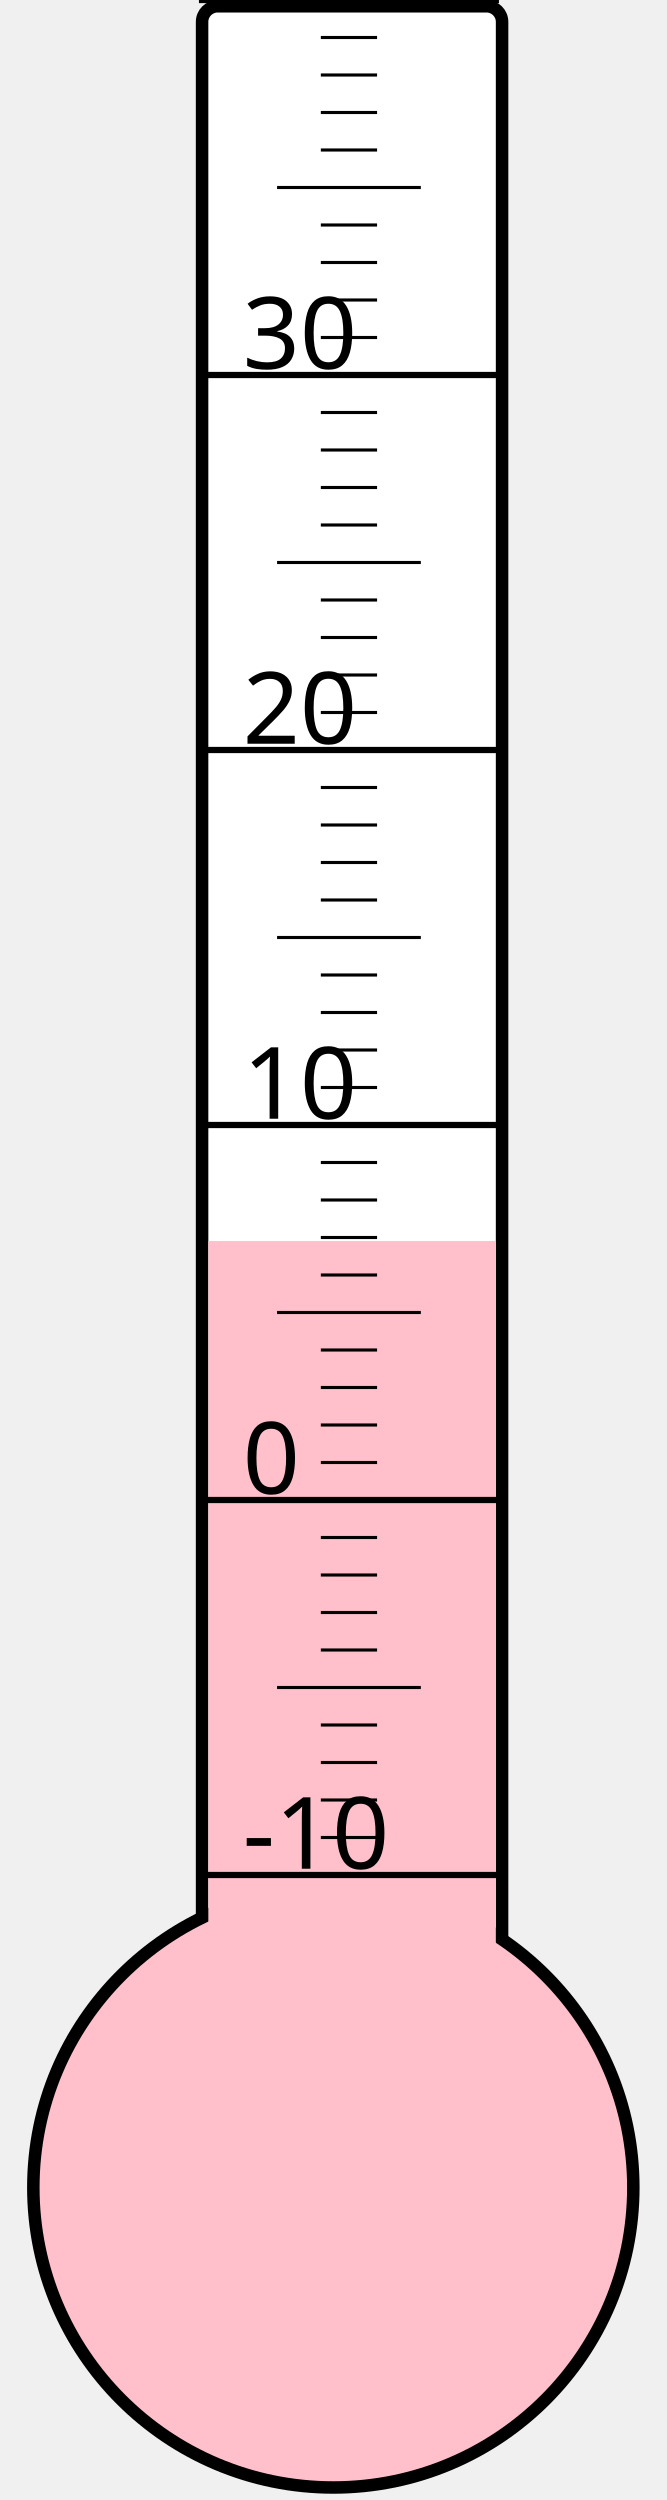
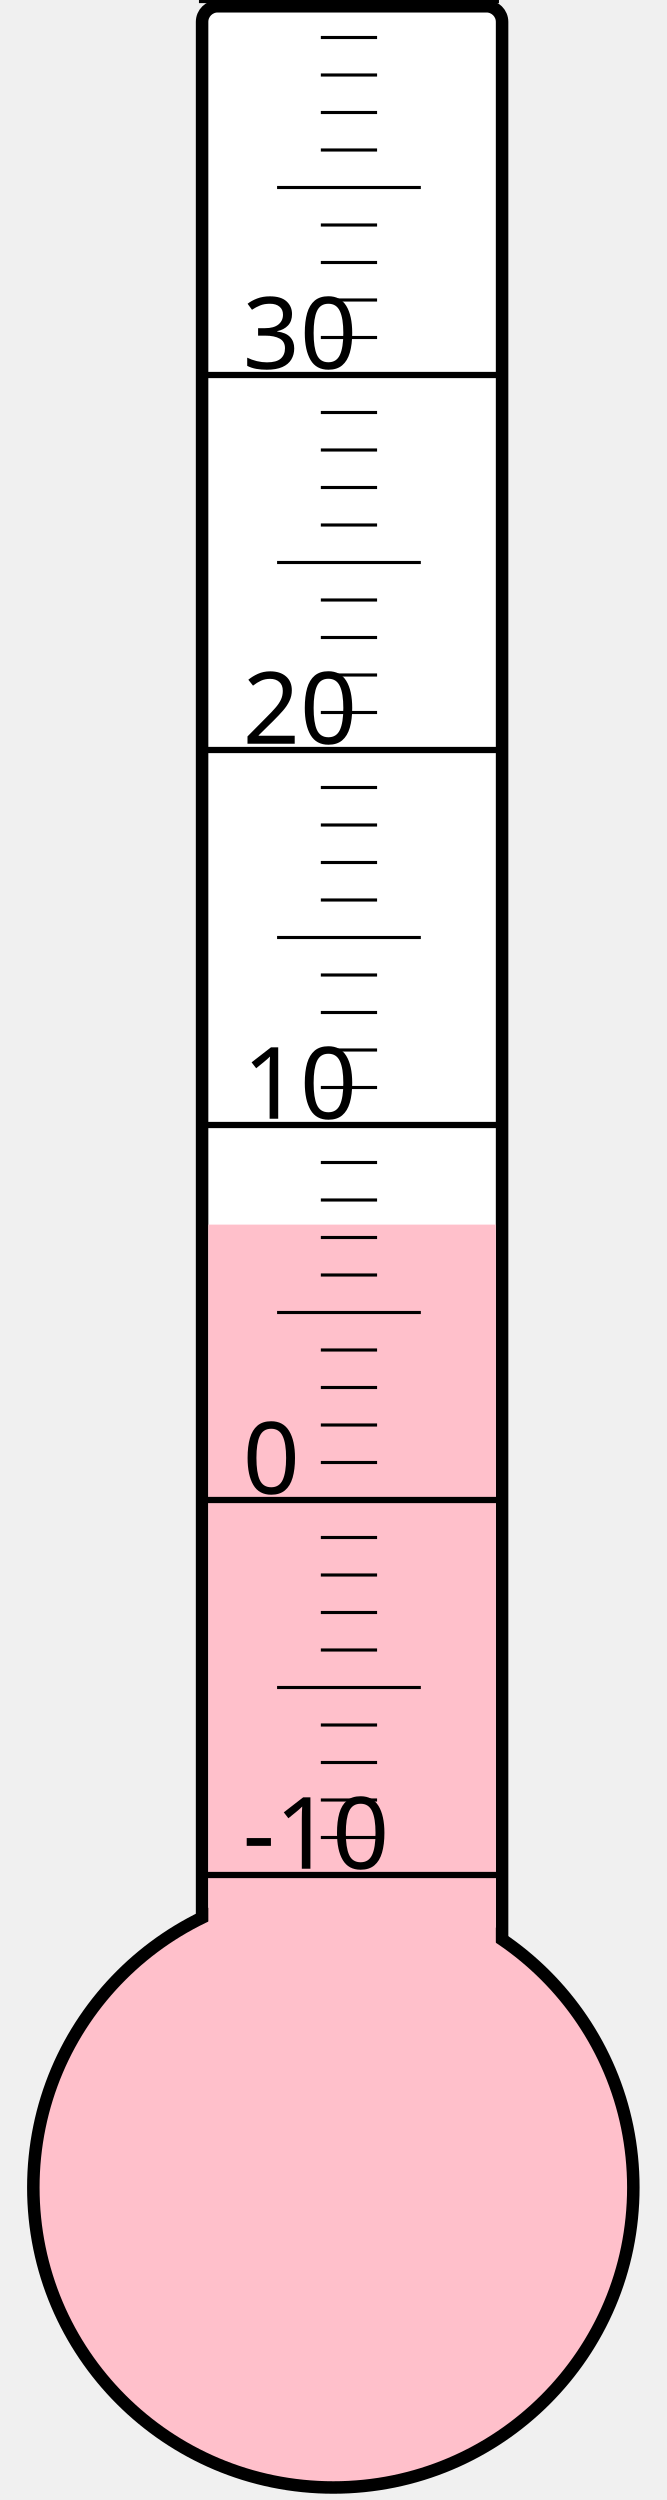
<svg xmlns="http://www.w3.org/2000/svg" width="40px" height="150px" viewBox="0 0 200 800">
  <rect width="200" height="800" x="0" y="0" style="fill: #ffffeb; fill-opacity: 0;" />
  <rect width="96" height="680" x="58" y="2" rx="5" ry="5" style="fill: white; fill-opacity: 1; stroke: black; stroke-width: 4;" />
  <circle cx="100" cy="700" r="96" style="fill: pink; stroke: black; stroke-width: 4;" />
-   <rect width="92" height="302.875" x="60" y="397.125" style="fill: pink; fill-opacity: 1; stroke-width: 0;" />
+   <rect width="92" height="308.125" x="60" y="391.875" style="fill: pink; fill-opacity: 1; stroke-width: 0;" />
  <text x="71" y="598" style="font-family: sans-serif; font-size: 24pt;">-10</text>
  <text x="71" y="478" style="font-family: sans-serif; font-size: 24pt;">0</text>
  <text x="71" y="358" style="font-family: sans-serif; font-size: 24pt;">10</text>
  <text x="71" y="238" style="font-family: sans-serif; font-size: 24pt;">20</text>
  <text x="71" y="118" style="font-family: sans-serif; font-size: 24pt;">30</text>
  <g style="stroke: black;">
    <line x1="57" y1="600" x2="153" y2="600" style="stroke-width: 2;" />
    <line x1="96" y1="588" x2="114" y2="588" style="stroke-width: 1;" />
    <line x1="96" y1="576" x2="114" y2="576" style="stroke-width: 1;" />
    <line x1="96" y1="564" x2="114" y2="564" style="stroke-width: 1;" />
    <line x1="96" y1="552" x2="114" y2="552" style="stroke-width: 1;" />
    <line x1="82" y1="540" x2="128" y2="540" style="stroke-width: 1;" />
    <line x1="96" y1="528" x2="114" y2="528" style="stroke-width: 1;" />
    <line x1="96" y1="516" x2="114" y2="516" style="stroke-width: 1;" />
    <line x1="96" y1="504" x2="114" y2="504" style="stroke-width: 1;" />
    <line x1="96" y1="492" x2="114" y2="492" style="stroke-width: 1;" />
    <line x1="57" y1="480" x2="153" y2="480" style="stroke-width: 2;" />
    <line x1="96" y1="468" x2="114" y2="468" style="stroke-width: 1;" />
    <line x1="96" y1="456" x2="114" y2="456" style="stroke-width: 1;" />
    <line x1="96" y1="444" x2="114" y2="444" style="stroke-width: 1;" />
    <line x1="96" y1="432" x2="114" y2="432" style="stroke-width: 1;" />
    <line x1="82" y1="420" x2="128" y2="420" style="stroke-width: 1;" />
    <line x1="96" y1="408" x2="114" y2="408" style="stroke-width: 1;" />
    <line x1="96" y1="396" x2="114" y2="396" style="stroke-width: 1;" />
    <line x1="96" y1="384" x2="114" y2="384" style="stroke-width: 1;" />
    <line x1="96" y1="372" x2="114" y2="372" style="stroke-width: 1;" />
    <line x1="57" y1="360" x2="153" y2="360" style="stroke-width: 2;" />
    <line x1="96" y1="348" x2="114" y2="348" style="stroke-width: 1;" />
    <line x1="96" y1="336" x2="114" y2="336" style="stroke-width: 1;" />
    <line x1="96" y1="324" x2="114" y2="324" style="stroke-width: 1;" />
    <line x1="96" y1="312" x2="114" y2="312" style="stroke-width: 1;" />
    <line x1="82" y1="300" x2="128" y2="300" style="stroke-width: 1;" />
    <line x1="96" y1="288" x2="114" y2="288" style="stroke-width: 1;" />
    <line x1="96" y1="276" x2="114" y2="276" style="stroke-width: 1;" />
    <line x1="96" y1="264" x2="114" y2="264" style="stroke-width: 1;" />
    <line x1="96" y1="252" x2="114" y2="252" style="stroke-width: 1;" />
    <line x1="57" y1="240" x2="153" y2="240" style="stroke-width: 2;" />
    <line x1="96" y1="228" x2="114" y2="228" style="stroke-width: 1;" />
    <line x1="96" y1="216" x2="114" y2="216" style="stroke-width: 1;" />
    <line x1="96" y1="204" x2="114" y2="204" style="stroke-width: 1;" />
    <line x1="96" y1="192" x2="114" y2="192" style="stroke-width: 1;" />
    <line x1="82" y1="180" x2="128" y2="180" style="stroke-width: 1;" />
    <line x1="96" y1="168" x2="114" y2="168" style="stroke-width: 1;" />
    <line x1="96" y1="156" x2="114" y2="156" style="stroke-width: 1;" />
    <line x1="96" y1="144" x2="114" y2="144" style="stroke-width: 1;" />
    <line x1="96" y1="132" x2="114" y2="132" style="stroke-width: 1;" />
    <line x1="57" y1="120" x2="153" y2="120" style="stroke-width: 2;" />
    <line x1="96" y1="108" x2="114" y2="108" style="stroke-width: 1;" />
    <line x1="96" y1="96" x2="114" y2="96" style="stroke-width: 1;" />
    <line x1="96" y1="84" x2="114" y2="84" style="stroke-width: 1;" />
    <line x1="96" y1="72" x2="114" y2="72" style="stroke-width: 1;" />
    <line x1="82" y1="60" x2="128" y2="60" style="stroke-width: 1;" />
    <line x1="96" y1="48" x2="114" y2="48" style="stroke-width: 1;" />
    <line x1="96" y1="36" x2="114" y2="36" style="stroke-width: 1;" />
    <line x1="96" y1="24" x2="114" y2="24" style="stroke-width: 1;" />
    <line x1="96" y1="12" x2="114" y2="12" style="stroke-width: 1;" />
    <line x1="57" y1="0" x2="153" y2="0" style="stroke-width: 2;" />
  </g>
</svg>
